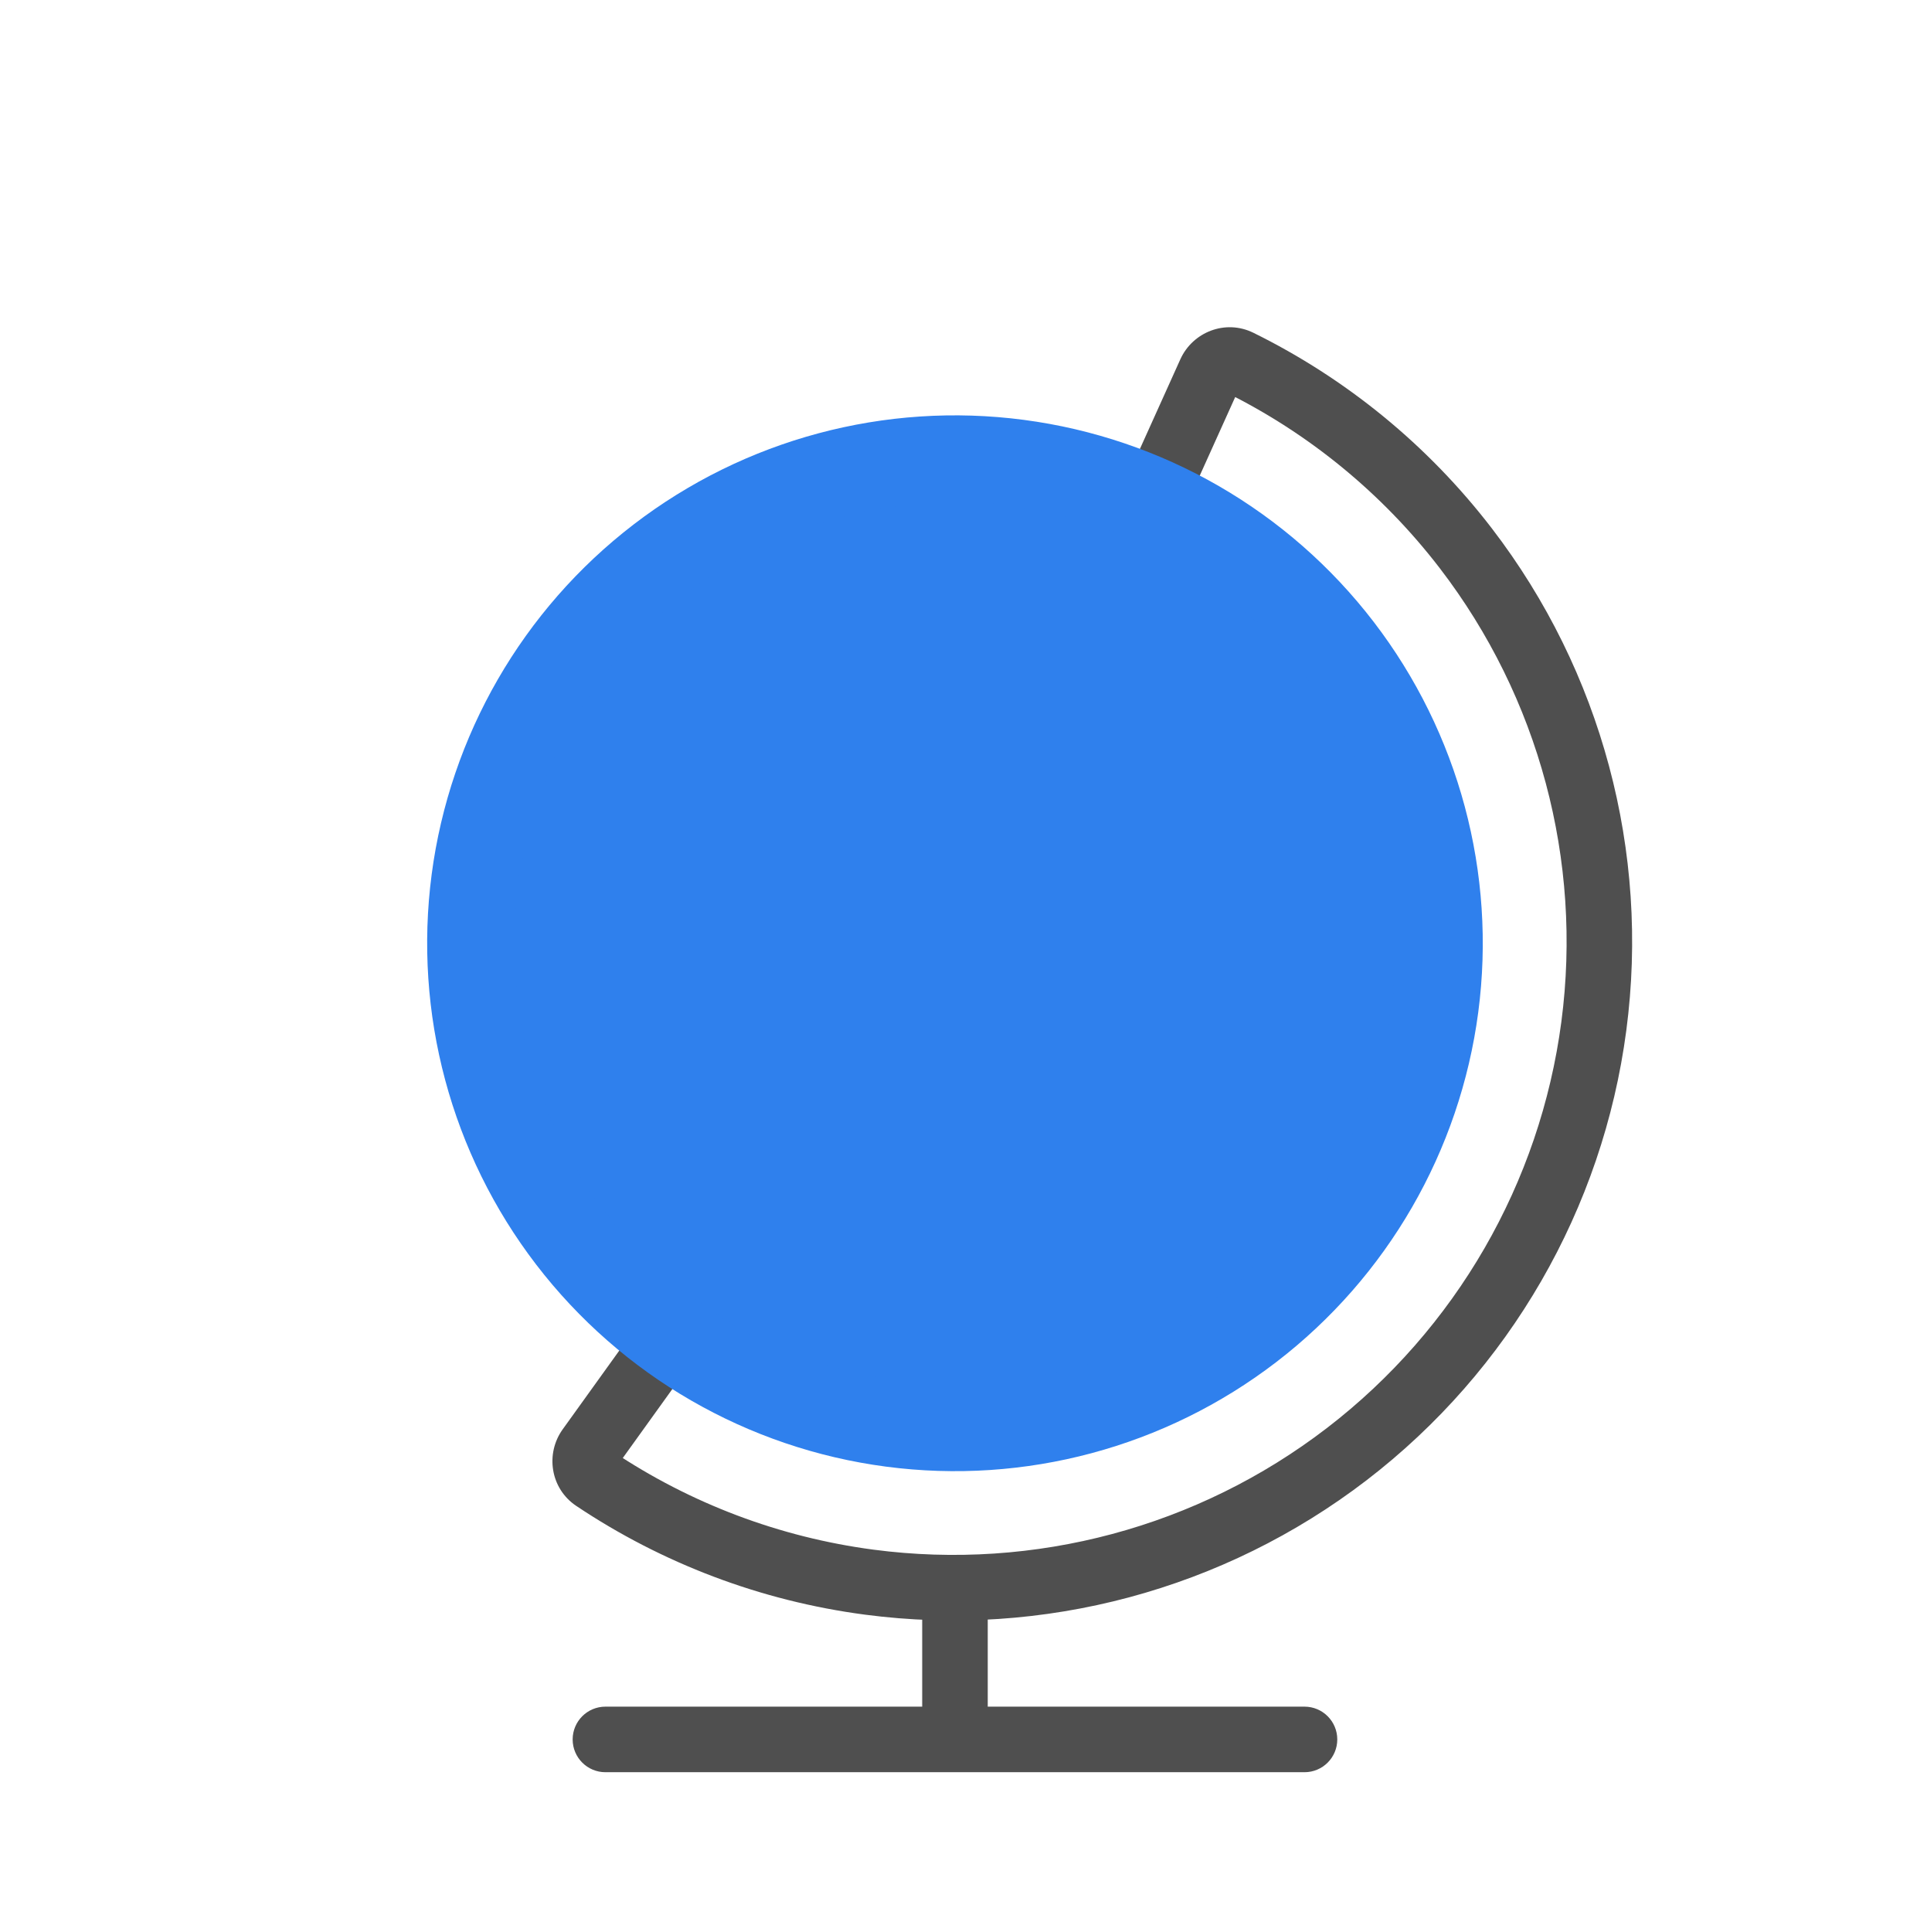
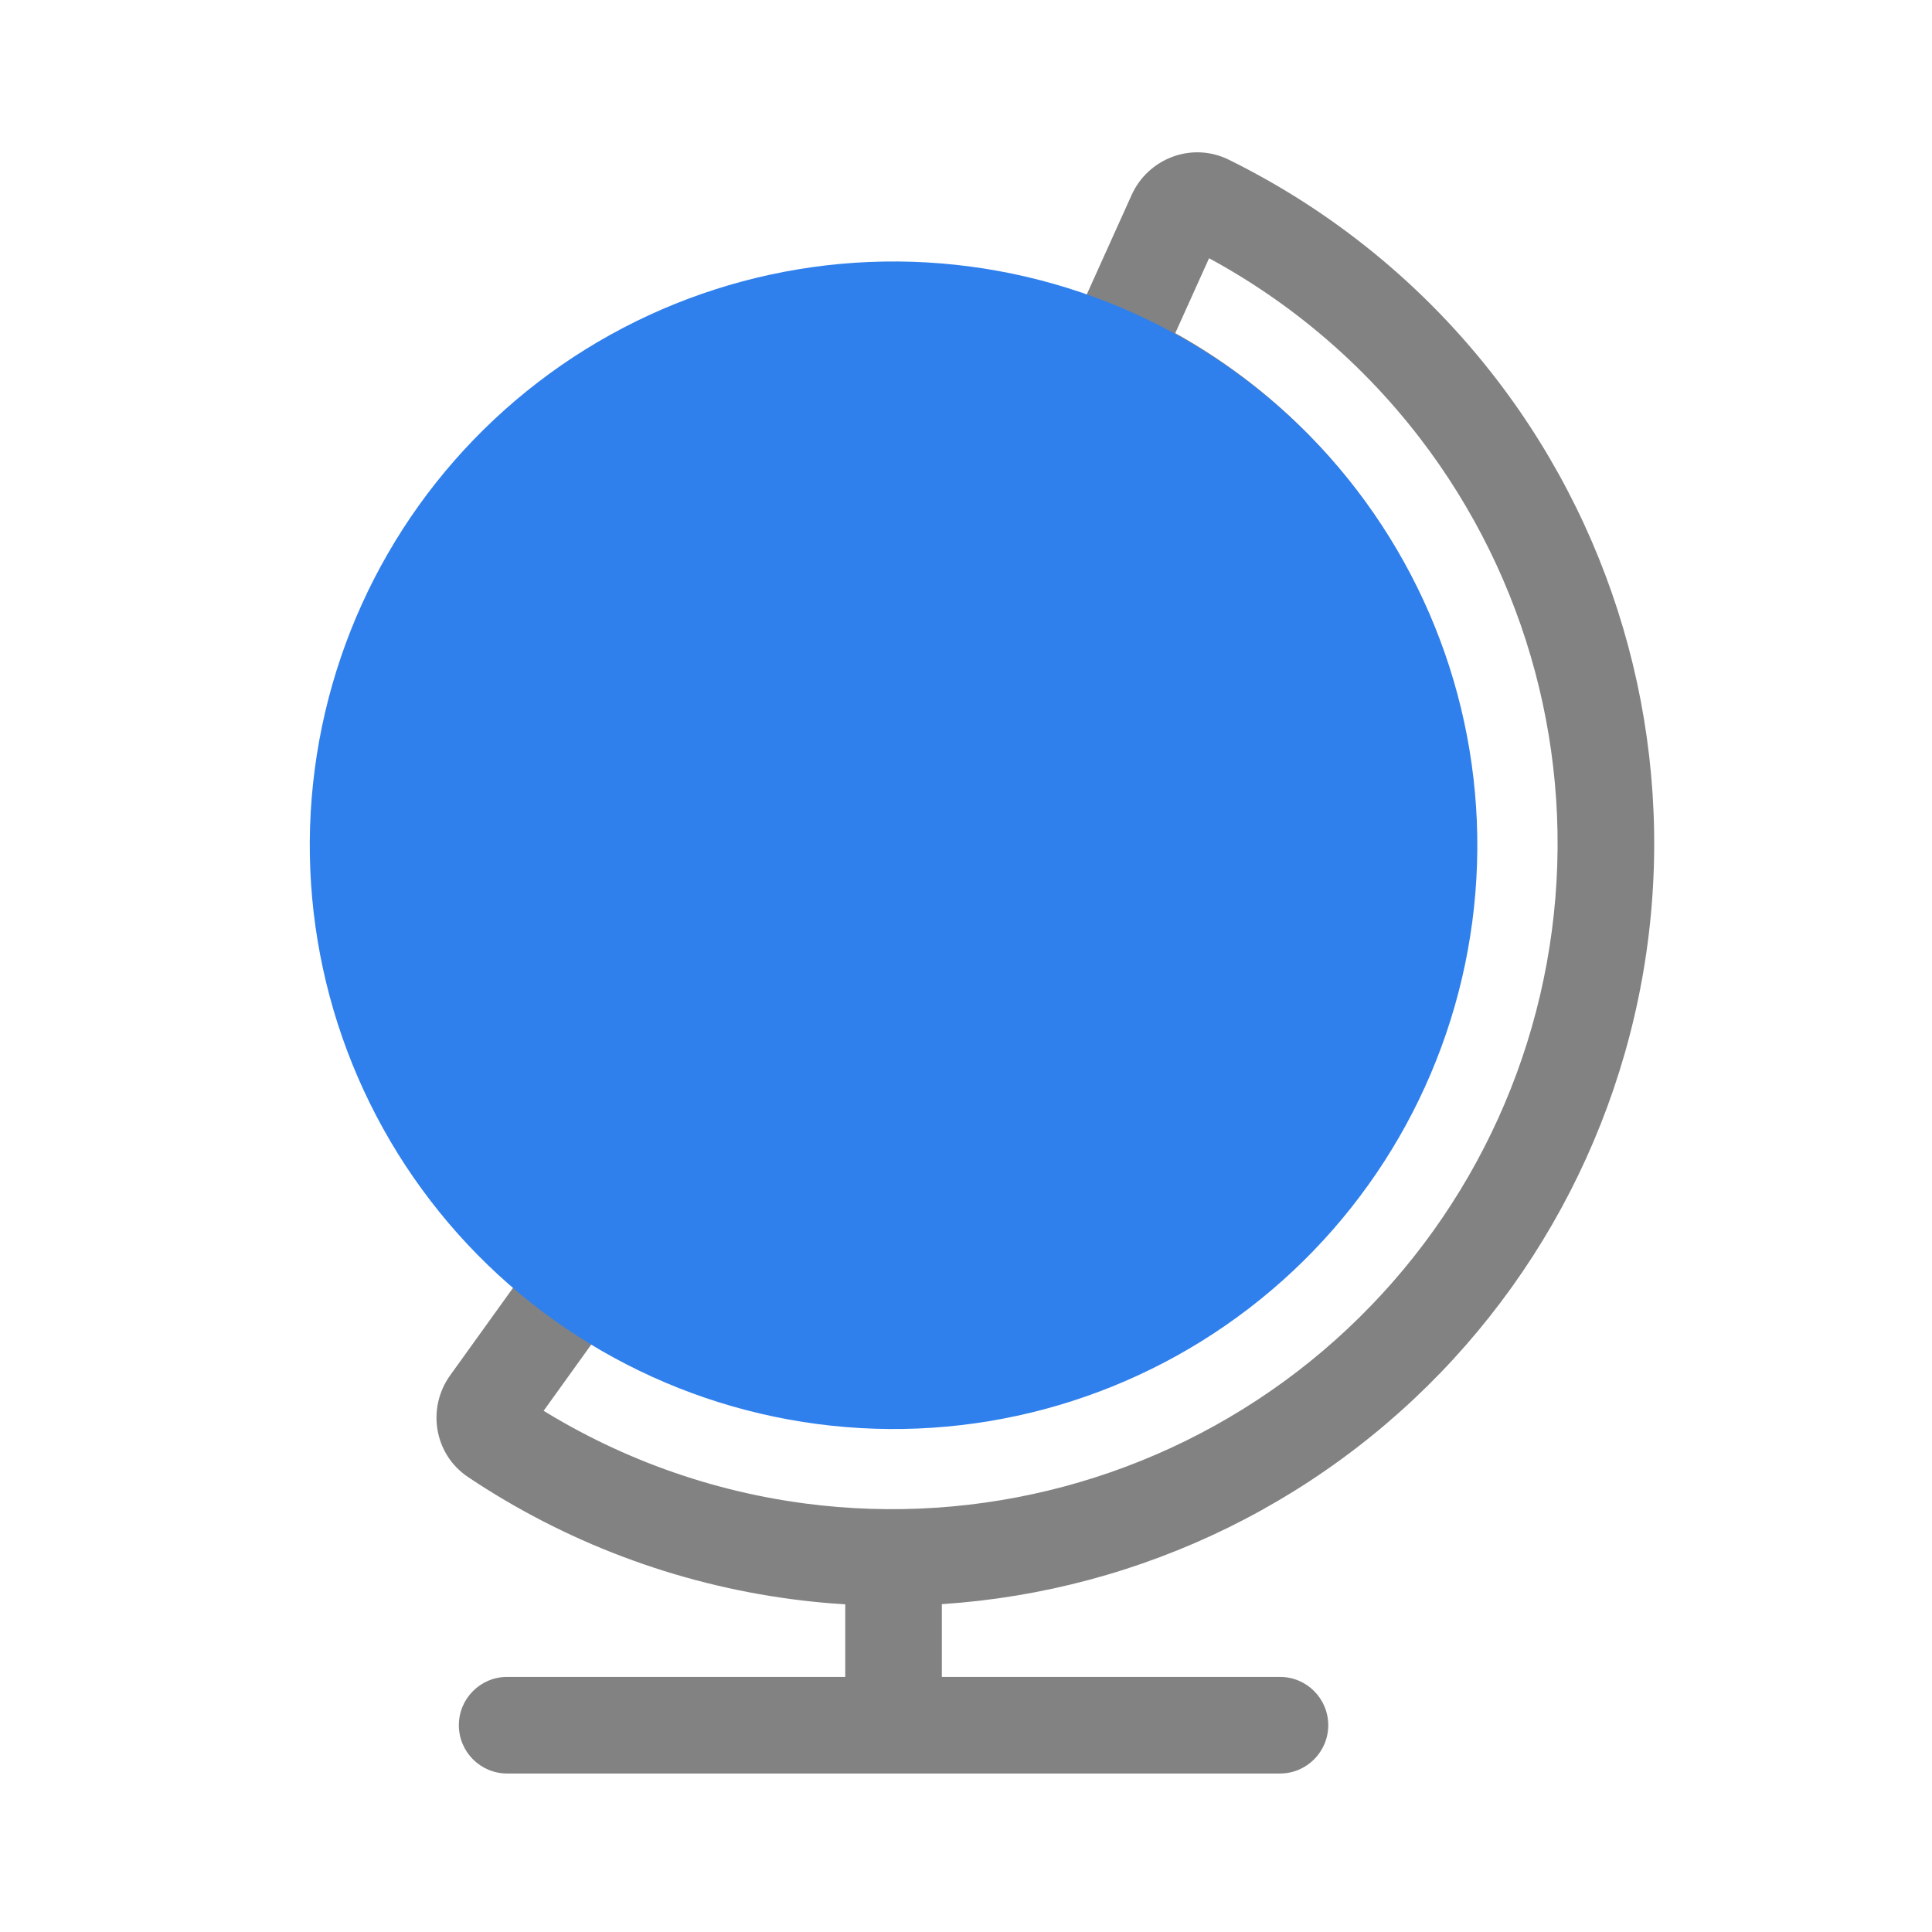
- <svg viewBox="0 0 88 89" fill="none">
-   <path d="M45.51 73.65C45.51 72.816 44.834 72.14 44 72.14C43.166 72.14 42.49 72.816 42.49 73.65H45.51ZM60.105 81.639C60.939 81.639 61.615 80.963 61.615 80.129C61.615 79.295 60.939 78.619 60.105 78.619V81.639ZM27.895 78.619C27.061 78.619 26.385 79.295 26.385 80.129C26.385 80.963 27.061 81.639 27.895 81.639L27.895 78.619ZM45.51 80.129V73.65H42.49V80.129H45.51ZM44 81.639L60.105 81.639V78.619L44 78.619V81.639ZM44 78.619L27.895 78.619L27.895 81.639L44 81.639V78.619Z" fill="#4F4F4F" />
-   <path d="M27.151 66.726L25.925 65.845L27.151 66.726ZM27.391 68.117L28.23 66.862L28.23 66.862L27.391 68.117ZM30.905 61.504L31.786 60.278L30.56 59.397L29.679 60.623L30.905 61.504ZM41.02 65.51L41.217 64.013L41.217 64.013L41.02 65.51ZM57.52 61.089L56.6 59.891L57.52 61.089ZM66.061 46.295L64.564 46.098L64.564 46.098L66.061 46.295ZM61.639 29.795L60.442 30.714L61.639 29.795ZM53.113 23.039L51.737 22.418L51.116 23.794L52.492 24.415L53.113 23.039ZM55.76 17.173L57.136 17.794L55.76 17.173ZM57.084 16.686L57.752 15.331L57.084 16.686ZM67.542 25.264L68.74 24.345L68.74 24.345L67.542 25.264ZM73.437 47.264L71.94 47.067L71.94 47.067L73.437 47.264ZM62.049 66.989L61.129 65.791L62.049 66.989ZM40.049 72.884L40.246 71.387L40.049 72.884ZM25.925 65.845C25.122 66.962 25.352 68.57 26.552 69.372L28.23 66.862C28.506 67.046 28.531 67.393 28.377 67.607L25.925 65.845ZM29.679 60.623L25.925 65.845L28.377 67.607L32.131 62.385L29.679 60.623ZM41.217 64.013C37.782 63.561 34.549 62.264 31.786 60.278L30.024 62.73C33.187 65.004 36.89 66.489 40.822 67.007L41.217 64.013ZM56.6 59.891C52.222 63.25 46.688 64.733 41.217 64.013L40.822 67.007C47.088 67.832 53.425 66.134 58.439 62.286L56.6 59.891ZM64.564 46.098C63.843 51.57 60.979 56.531 56.6 59.891L58.439 62.286C63.453 58.439 66.733 52.758 67.558 46.492L64.564 46.098ZM60.442 30.714C63.801 35.093 65.284 40.626 64.564 46.098L67.558 46.492C68.382 40.227 66.684 33.89 62.837 28.876L60.442 30.714ZM52.492 24.415C55.593 25.814 58.333 27.966 60.442 30.714L62.837 28.876C60.422 25.729 57.285 23.265 53.734 21.662L52.492 24.415ZM54.384 16.552L51.737 22.418L54.489 23.66L57.136 17.794L54.384 16.552ZM57.752 15.331C56.457 14.693 54.95 15.298 54.384 16.552L57.136 17.794C57.028 18.035 56.715 18.186 56.417 18.04L57.752 15.331ZM68.74 24.345C65.79 20.501 62.018 17.433 57.752 15.331L56.417 18.04C60.272 19.939 63.679 22.71 66.344 26.183L68.74 24.345ZM74.933 47.461C76.016 39.239 73.788 30.924 68.74 24.345L66.344 26.183C70.905 32.127 72.918 39.639 71.94 47.067L74.933 47.461ZM62.968 68.187C69.547 63.138 73.851 55.683 74.933 47.461L71.94 47.067C70.962 54.495 67.073 61.23 61.129 65.791L62.968 68.187ZM39.852 74.381C48.073 75.463 56.389 73.235 62.968 68.187L61.129 65.791C55.186 70.352 47.673 72.365 40.246 71.387L39.852 74.381ZM26.552 69.372C30.505 72.016 35.047 73.748 39.852 74.381L40.246 71.387C35.906 70.815 31.802 69.25 28.23 66.862L26.552 69.372Z" fill="#4F4F4F" />
-   <path d="M46.913 21.325C52.782 22.097 58.103 25.17 61.707 29.866C65.31 34.562 66.9 40.497 66.128 46.366C65.355 52.234 62.283 57.556 57.587 61.159C52.891 64.763 46.956 66.353 41.087 65.58C35.218 64.808 29.897 61.735 26.293 57.039C22.69 52.343 21.1 46.408 21.872 40.539C22.645 34.671 25.717 29.349 30.413 25.746C35.109 22.142 41.044 20.552 46.913 21.325Z" fill="#2F80ED" stroke="#2F80ED" stroke-width="4" stroke-linecap="round" stroke-linejoin="round" />
+ <svg viewBox="0 0 80 80" fill="none">
+   <path d="M39 65C39 63.895 38.105 63 37 63C35.895 63 35 63.895 35 65H39ZM53 73.437C54.105 73.437 55 72.542 55 71.437C55 70.333 54.105 69.437 53 69.437V73.437ZM21 69.437C19.895 69.437 19 70.333 19 71.437C19 72.542 19.895 73.437 21 73.437L21 69.437ZM39 71.437V65H35V71.437H39ZM37 73.437L53 73.437V69.437L37 69.437V73.437ZM37 69.437L21 69.437L21 73.437L37 73.437V69.437Z" fill="#828282" />
+   <path d="M20.261 58.122L18.637 56.954H18.637L20.261 58.122ZM20.499 59.504L21.611 57.841L21.611 57.841L20.499 59.504ZM23.99 52.934L25.158 51.31L23.534 50.142L22.366 51.766L23.99 52.934ZM34.039 56.913L33.778 58.896H33.778L34.039 56.913ZM58.916 37.824L60.899 38.085L58.916 37.824ZM54.524 21.432L52.937 22.649V22.649L54.524 21.432ZM46.053 14.719L44.231 13.897L43.408 15.72L45.231 16.542L46.053 14.719ZM48.683 8.892L50.506 9.715L48.683 8.892ZM49.999 8.408L50.883 6.614L49.999 8.408ZM60.388 16.93L58.801 18.148L60.388 16.93ZM66.244 38.787L64.261 38.526L66.244 38.787ZM54.931 58.383L56.148 59.969L54.931 58.383ZM33.074 64.239L32.813 66.222H32.813L33.074 64.239ZM18.637 56.954C17.681 58.285 17.951 60.206 19.387 61.166L21.611 57.841C22.129 58.187 22.197 58.856 21.885 59.289L18.637 56.954ZM22.366 51.766L18.637 56.954L21.885 59.289L25.614 54.101L22.366 51.766ZM34.3 54.93C30.971 54.492 27.836 53.235 25.158 51.31L22.823 54.558C26.032 56.864 29.788 58.371 33.778 58.896L34.3 54.93ZM49.214 50.934C44.969 54.191 39.604 55.629 34.3 54.93L33.778 58.896C40.134 59.733 46.562 58.01 51.649 54.108L49.214 50.934ZM56.934 37.563C56.235 42.867 53.458 47.677 49.214 50.934L51.649 54.108C56.735 50.205 60.062 44.441 60.899 38.085L56.934 37.563ZM52.937 22.649C56.194 26.894 57.632 32.258 56.934 37.563L60.899 38.085C61.736 31.729 60.014 25.3 56.111 20.214L52.937 22.649ZM45.231 16.542C48.237 17.899 50.893 19.985 52.937 22.649L56.111 20.214C53.661 17.022 50.478 14.522 46.876 12.896L45.231 16.542ZM46.86 8.07L44.231 13.897L47.877 15.542L50.506 9.715L46.86 8.07ZM50.883 6.614C49.333 5.85 47.534 6.576 46.86 8.07L50.506 9.715C50.287 10.202 49.674 10.477 49.115 10.202L50.883 6.614ZM61.975 15.713C58.997 11.832 55.189 8.735 50.883 6.614L49.115 10.202C52.876 12.055 56.201 14.759 58.801 18.148L61.975 15.713ZM68.227 39.048C69.32 30.748 67.071 22.354 61.975 15.713L58.801 18.148C63.252 23.948 65.216 31.278 64.261 38.526L68.227 39.048ZM56.148 59.969C62.79 54.873 67.135 47.347 68.227 39.048L64.261 38.526C63.307 45.774 59.513 52.346 53.713 56.796L56.148 59.969ZM32.813 66.222C41.113 67.315 49.507 65.066 56.148 59.969L53.713 56.796C47.913 61.246 40.583 63.21 33.335 62.256L32.813 66.222ZM19.387 61.166C23.378 63.835 27.963 65.584 32.813 66.222L33.335 62.256C29.1 61.699 25.096 60.172 21.611 57.841L19.387 61.166Z" fill="#828282" />
+   <path d="M39.894 13.017C45.724 13.784 51.011 16.836 54.591 21.502C58.171 26.167 59.751 32.064 58.983 37.894C58.216 43.724 55.163 49.011 50.498 52.591C45.833 56.171 39.936 57.751 34.106 56.983C28.275 56.216 22.989 53.163 19.409 48.498C15.829 43.833 14.249 37.936 15.017 32.106C15.784 26.275 18.836 20.989 23.502 17.409C28.167 13.829 34.064 12.249 39.894 13.017Z" fill="#2F80ED" stroke="#2F80ED" stroke-width="4" stroke-linecap="round" stroke-linejoin="round" />
</svg>
